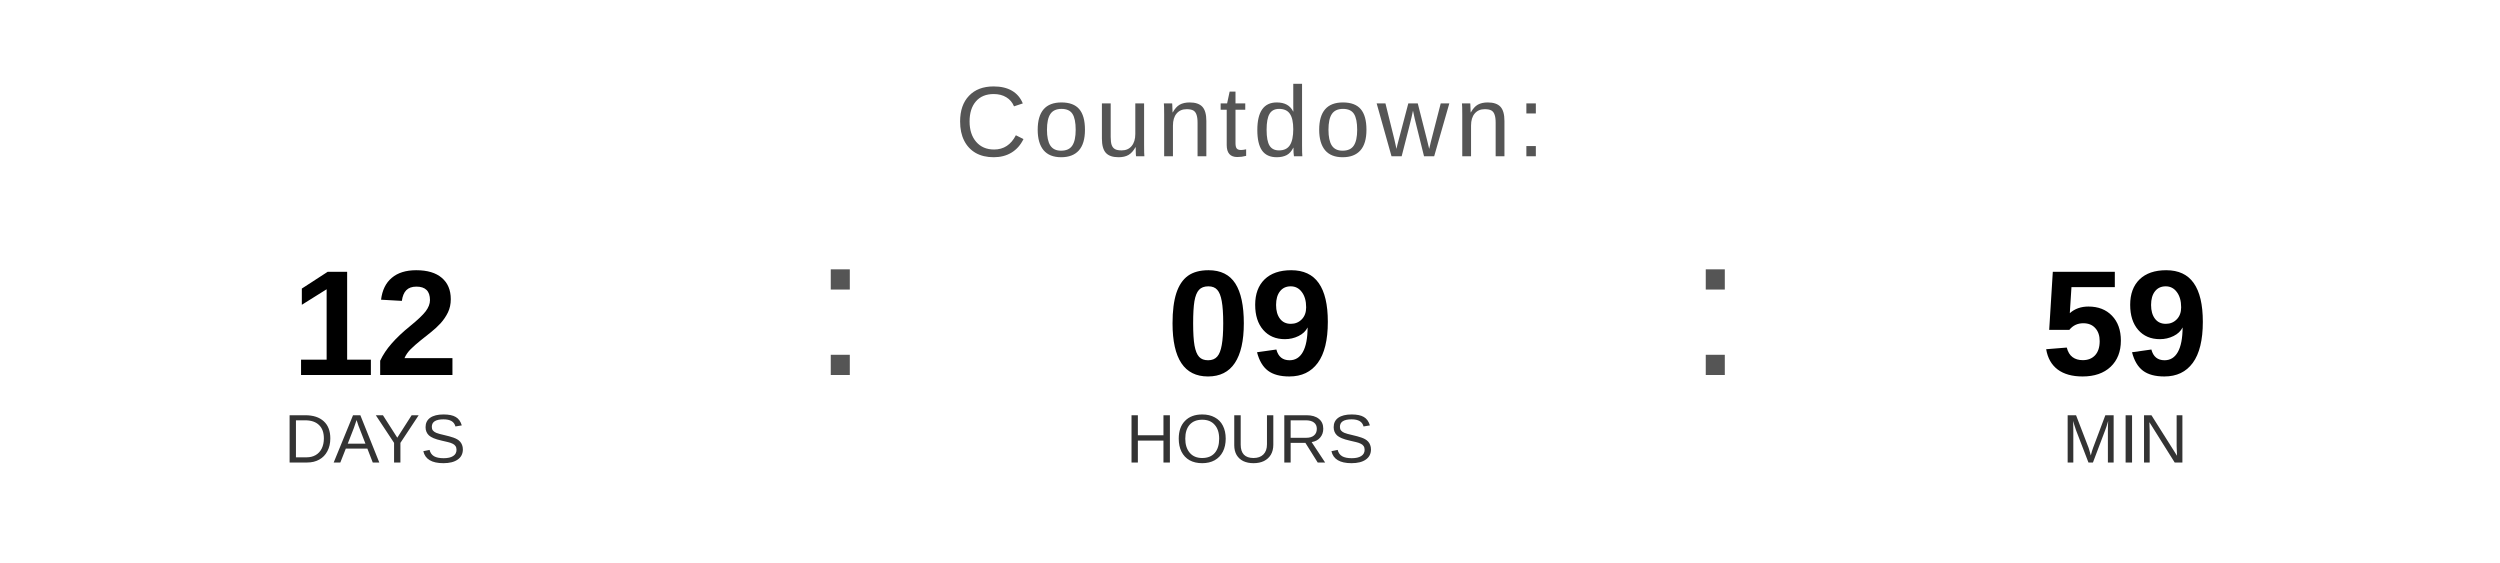
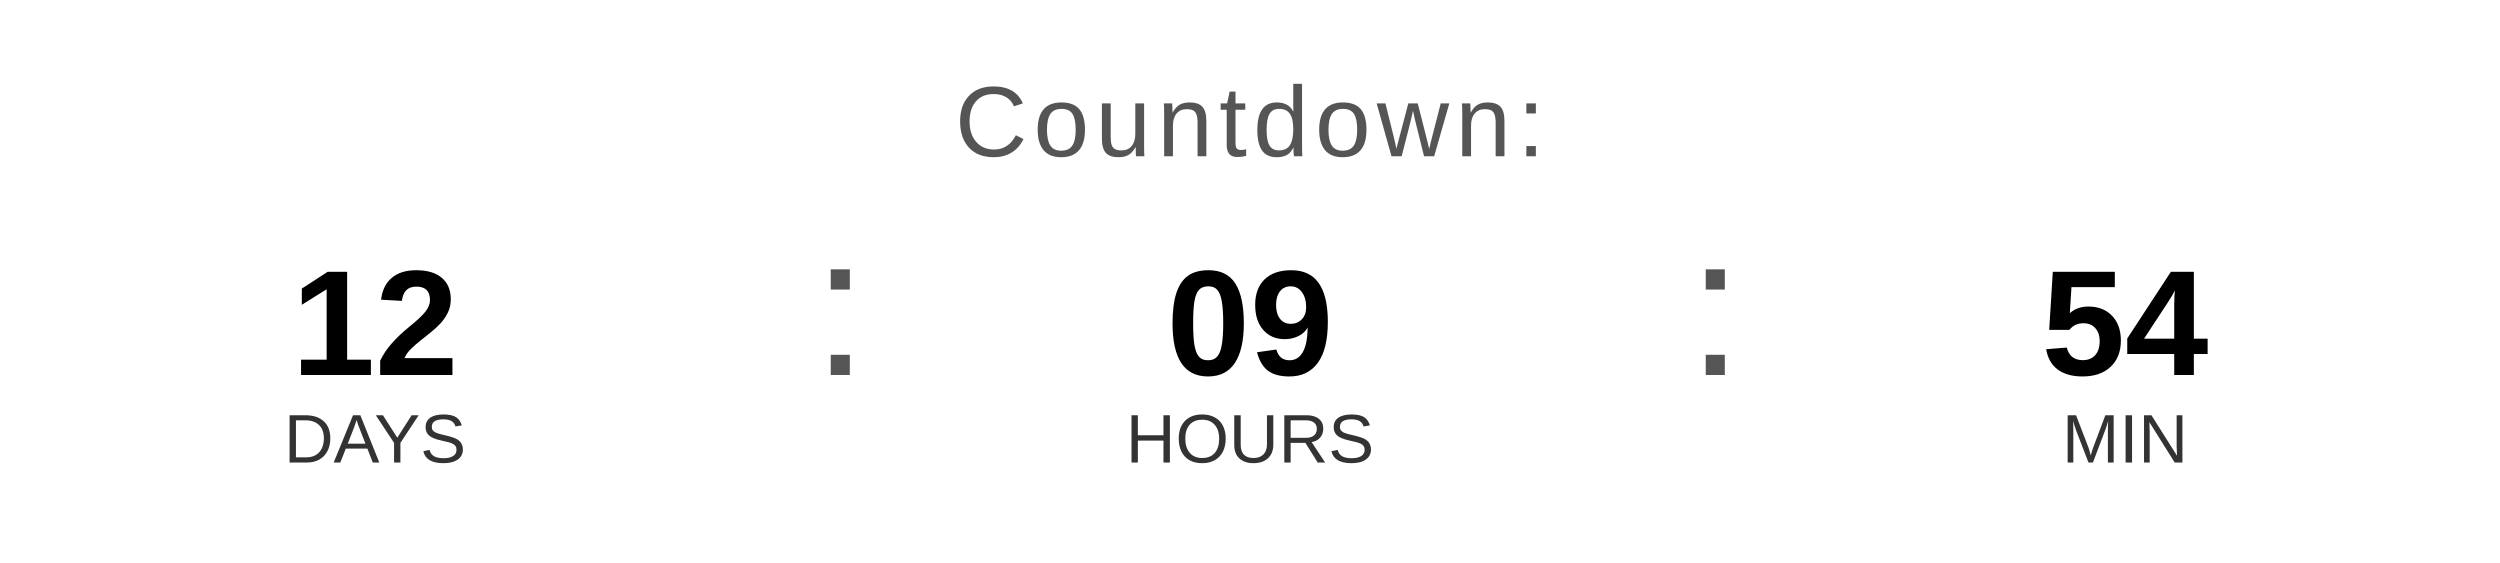
<svg xmlns="http://www.w3.org/2000/svg" width="400" height="90" viewBox="0 0 400 90">
  <text x="200" y="25" font-family="Arial, Helvetica, sans-serif" font-size="16" fill="#555555" text-anchor="middle" letter-spacing="1">
    Countdown:
  </text>
  <text x="60" y="60" font-family="Arial, Helvetica, sans-serif" font-size="24" font-weight="bold" fill="#000000" text-anchor="middle">12</text>
  <text x="60" y="74" font-family="Arial, Helvetica, sans-serif" font-size="11" fill="#333333" text-anchor="middle">DAYS</text>
  <text x="130" y="60" font-family="Arial, sans-serif" font-size="32" fill="#555555">:</text>
  <text x="200" y="60" font-family="Arial, Helvetica, sans-serif" font-size="24" font-weight="bold" fill="#000000" text-anchor="middle">09</text>
  <text x="200" y="74" font-family="Arial, Helvetica, sans-serif" font-size="11" fill="#333333" text-anchor="middle">HOURS</text>
  <text x="270" y="60" font-family="Arial, sans-serif" font-size="32" fill="#555555">:</text>
-   <text x="340" y="60" font-family="Arial, Helvetica, sans-serif" font-size="24" font-weight="bold" fill="#000000" text-anchor="middle">59</text>
+   <text x="340" y="60" font-family="Arial, Helvetica, sans-serif" font-size="24" font-weight="bold" fill="#000000" text-anchor="middle">54</text>
  <text x="340" y="74" font-family="Arial, Helvetica, sans-serif" font-size="11" fill="#333333" text-anchor="middle">MIN</text>
</svg>
